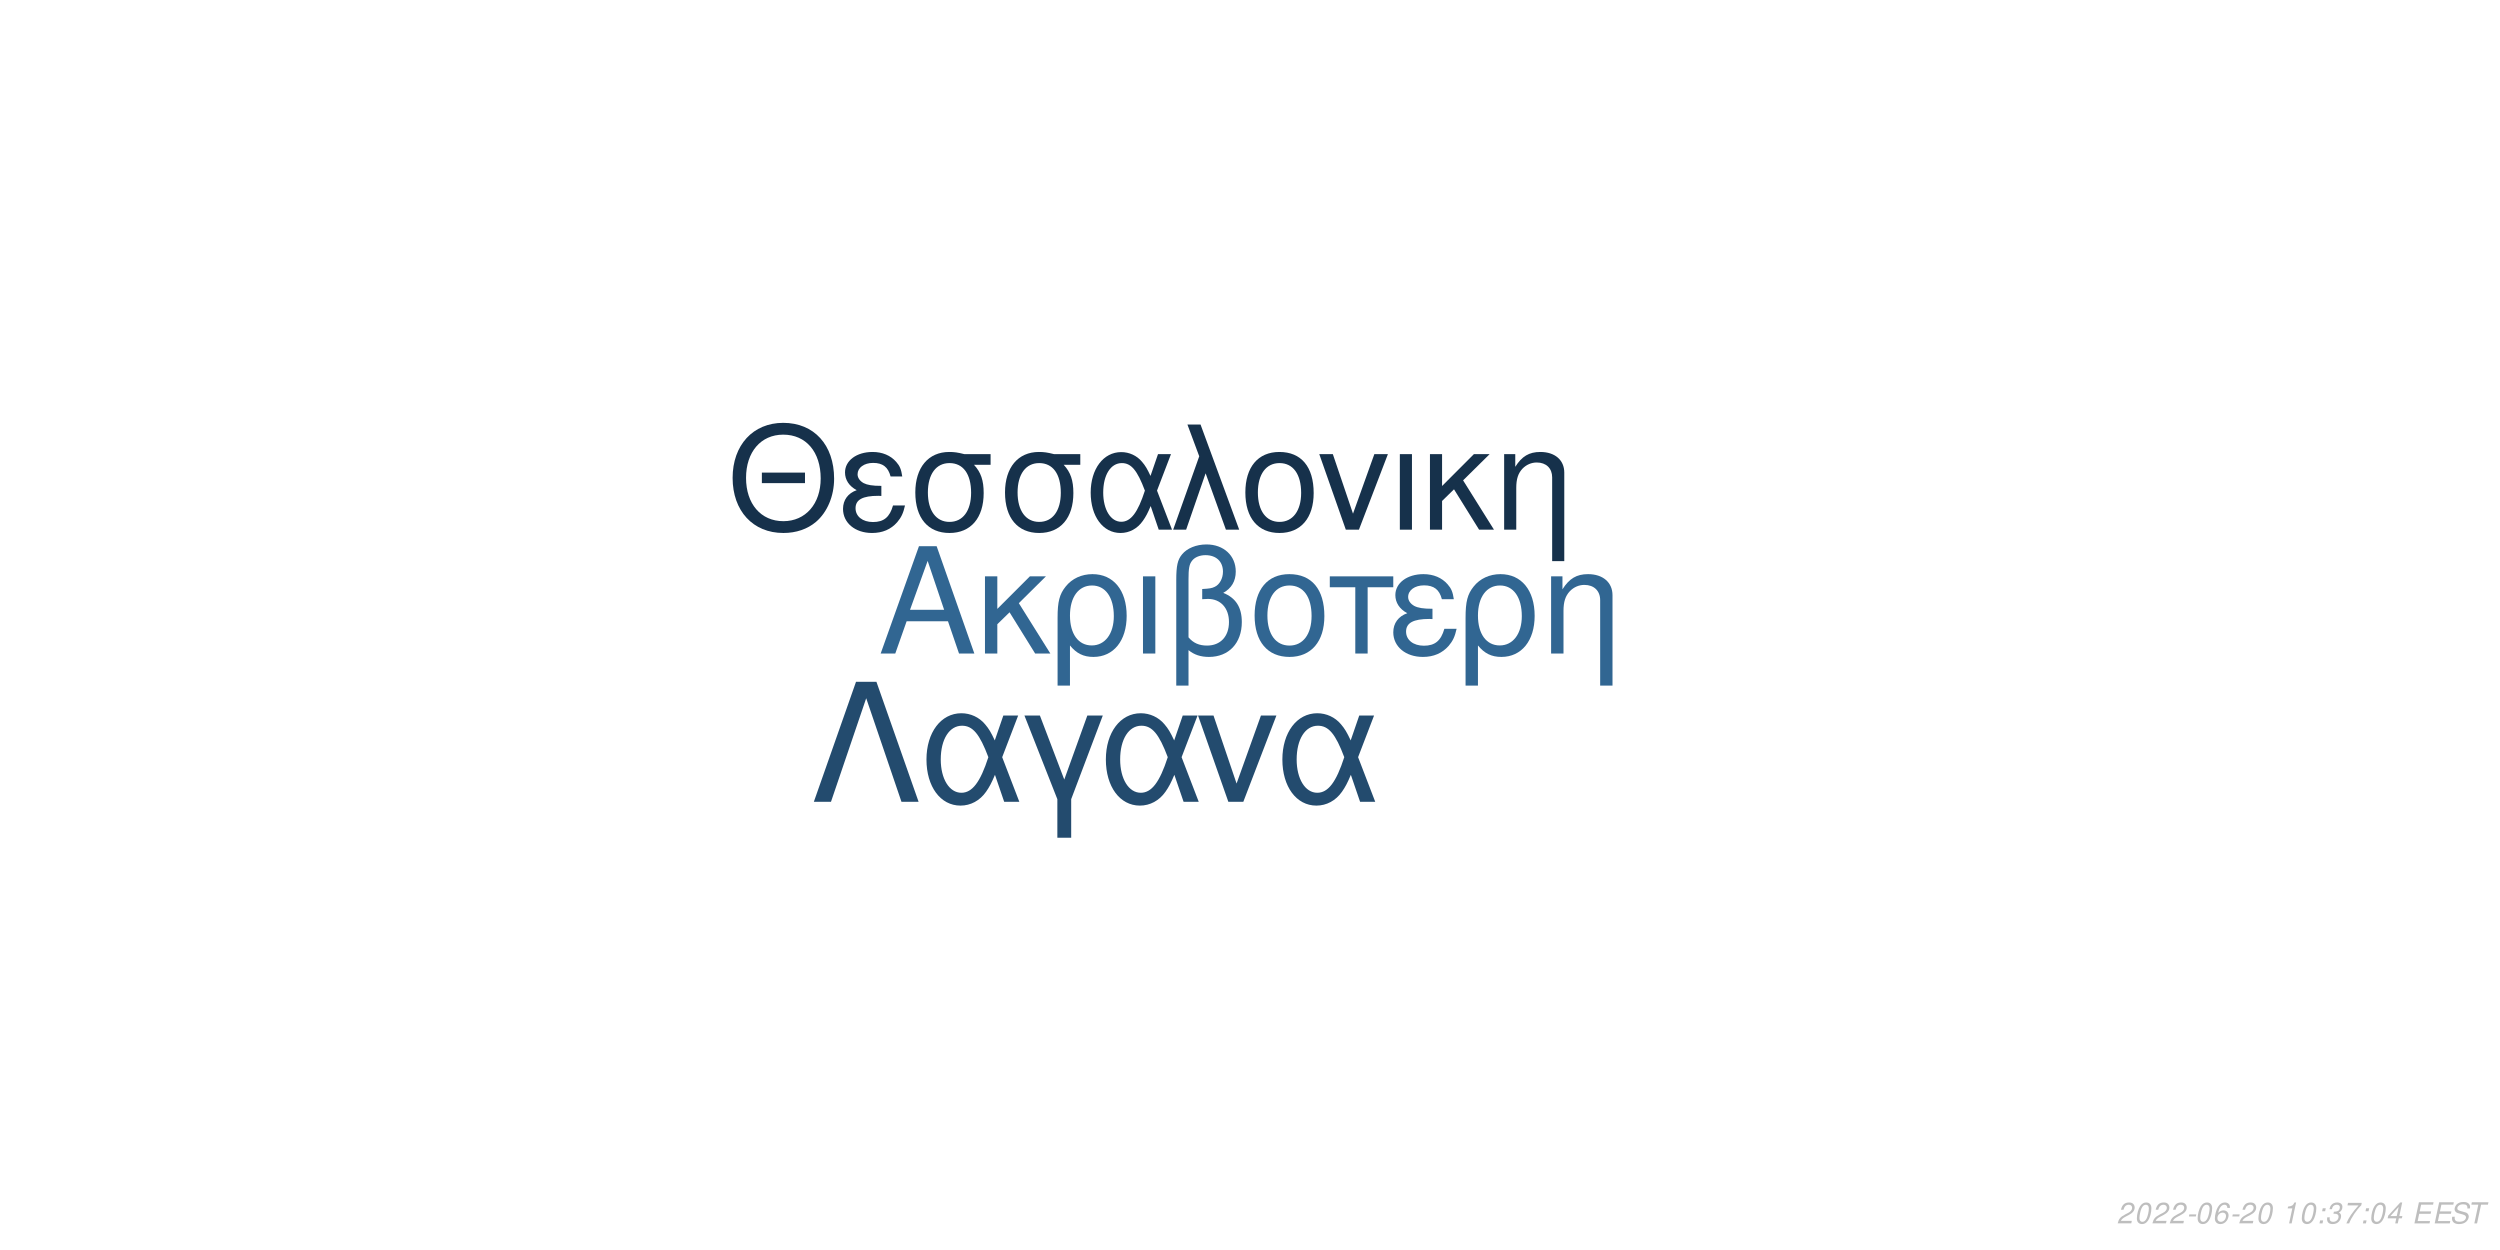
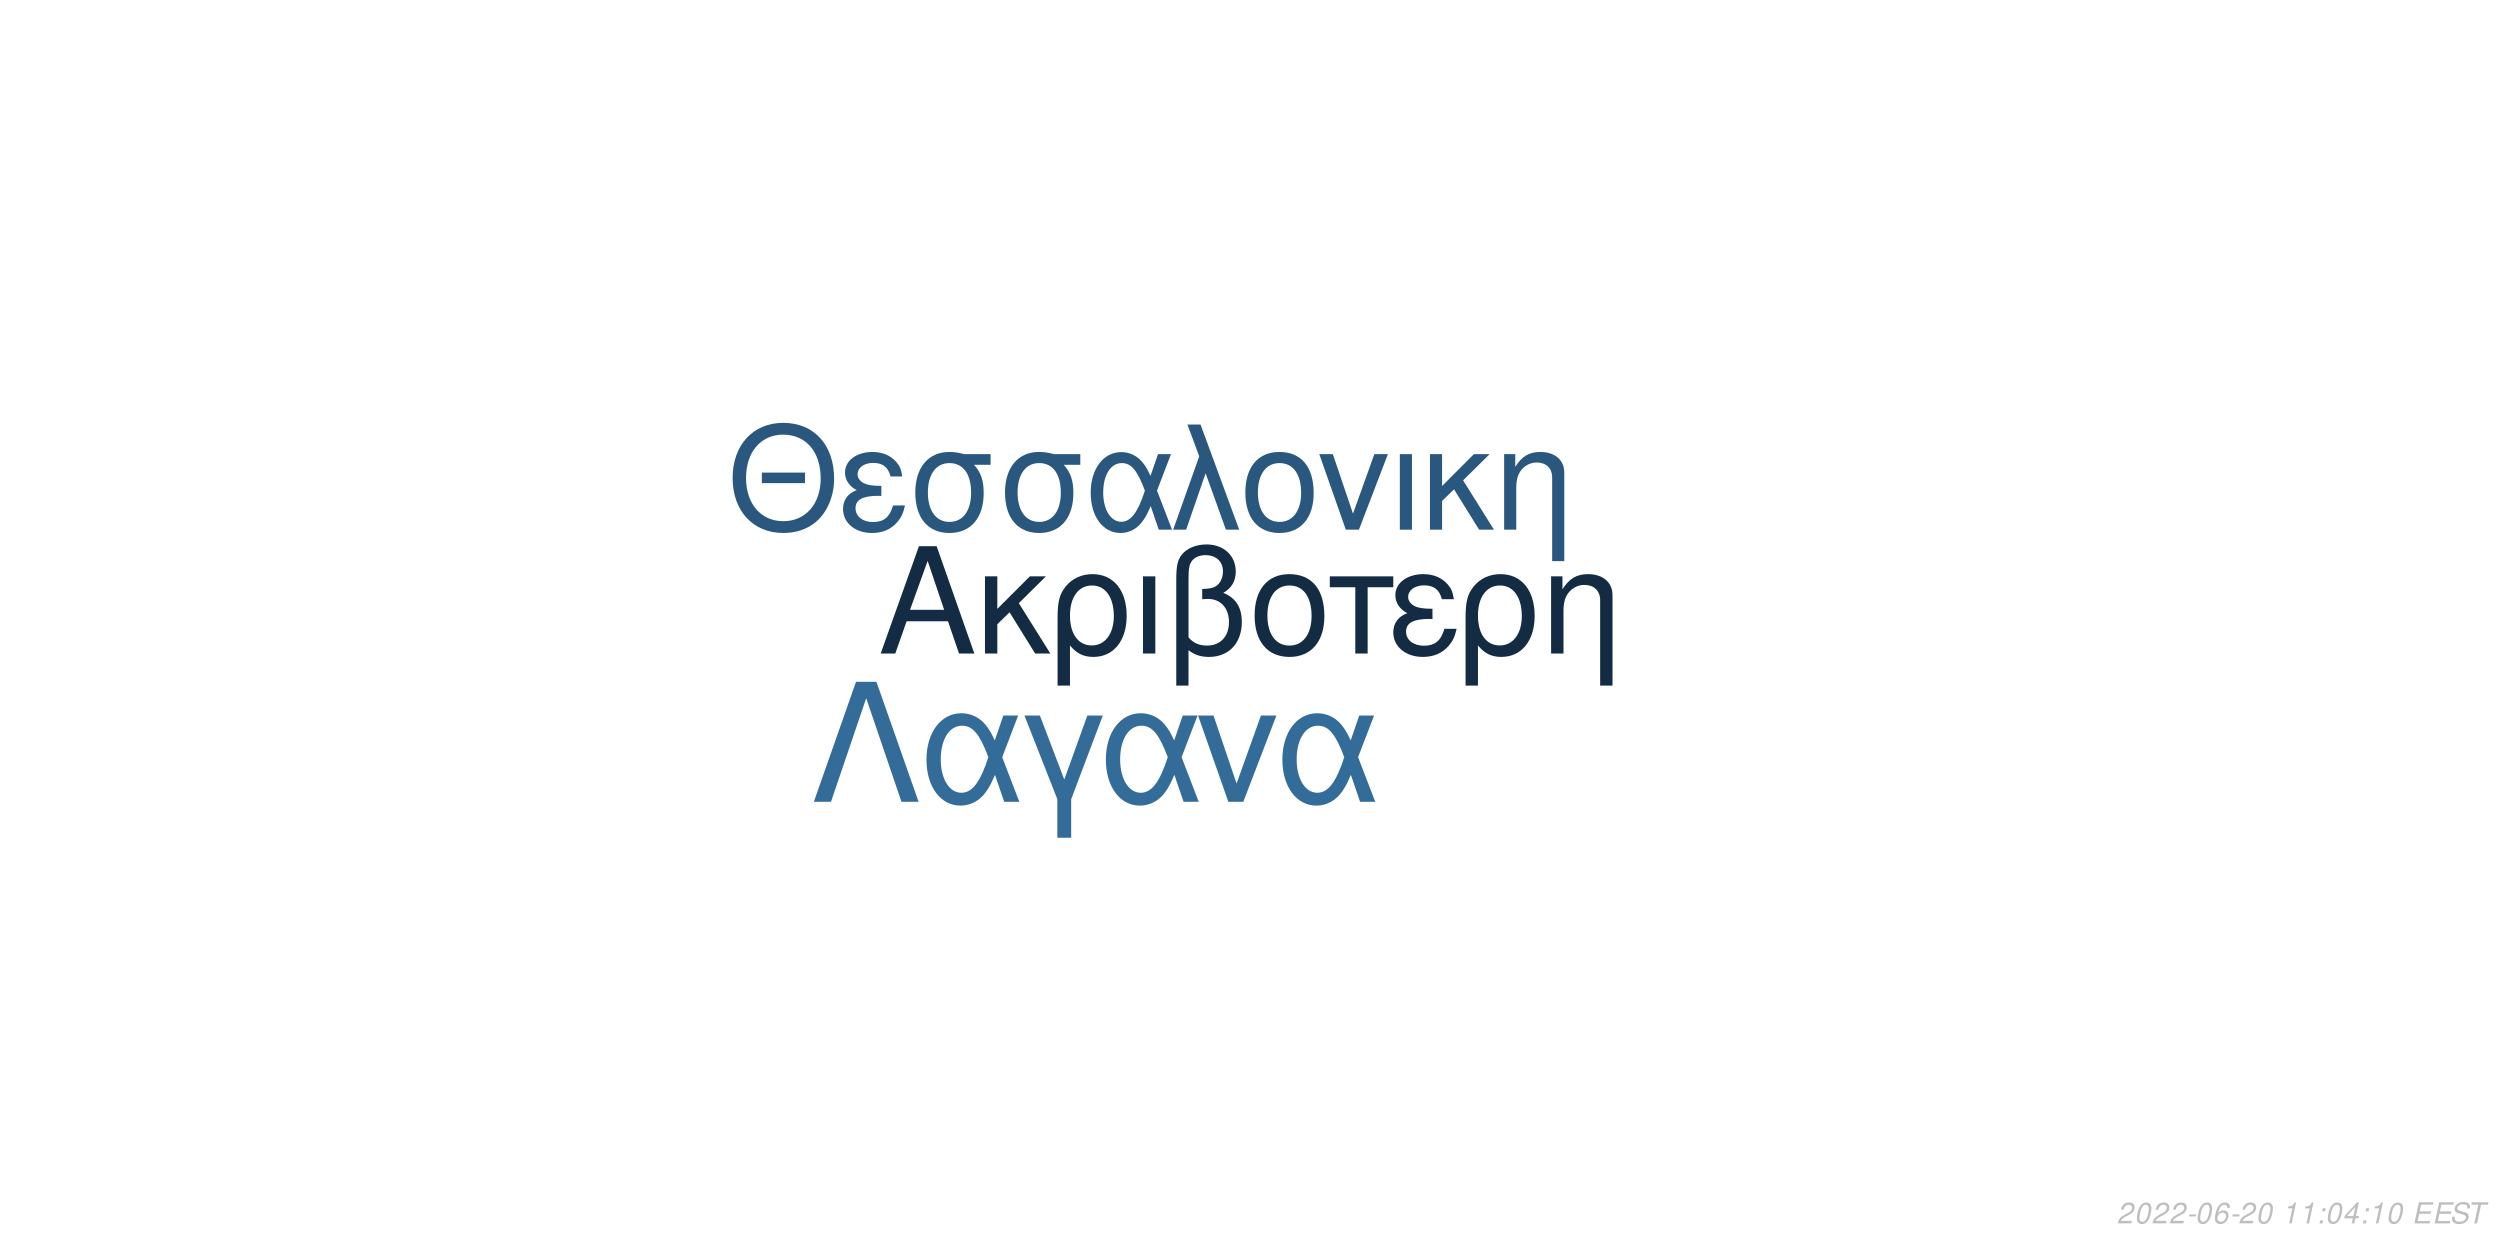
<svg xmlns="http://www.w3.org/2000/svg" xmlns:xlink="http://www.w3.org/1999/xlink" width="864pt" height="432pt" viewBox="0 0 864 432" version="1.1">
  <defs>
    <g>
      <symbol overflow="visible" id="glyph0-0">
        <path style="stroke:none;" d="" />
      </symbol>
      <symbol overflow="visible" id="glyph0-1">
        <path style="stroke:none;" d="M 24.125 -11.141 L 27.938 0 L 33.234 0 L 20.203 -37.094 L 14.094 -37.094 L 0.859 0 L 5.906 0 L 9.828 -11.141 Z M 22.797 -15.109 L 11 -15.109 L 17.094 -32.016 Z M 22.797 -15.109 " />
      </symbol>
      <symbol overflow="visible" id="glyph0-2">
        <path style="stroke:none;" d="M 7.172 -15.422 L 7.172 -26.672 L 2.906 -26.672 L 2.906 0 L 7.172 0 L 7.172 -10.125 L 11.406 -14.25 L 20.25 0 L 25.5 0 L 14.609 -17.406 L 23.969 -26.672 L 18.422 -26.672 Z M 7.172 -15.422 " />
      </symbol>
      <symbol overflow="visible" id="glyph0-3">
        <path style="stroke:none;" d="M 3 11.094 L 7.281 11.094 L 7.281 -2.797 C 9.516 -0.047 11.953 1.172 15.375 1.172 C 22.344 1.172 26.875 -4.422 26.875 -13.031 C 26.875 -21.891 22.297 -27.438 15.062 -27.438 C 11.297 -27.438 7.984 -25.906 5.797 -23.156 C 3.672 -20.516 3 -17.969 3 -12.359 Z M 14.906 -23.516 C 19.547 -23.516 22.438 -19.438 22.438 -12.922 C 22.438 -6.812 19.391 -2.797 14.812 -2.797 C 10.172 -2.797 7.281 -6.766 7.281 -13.125 C 7.281 -19.484 10.234 -23.516 14.906 -23.516 Z M 14.906 -23.516 " />
      </symbol>
      <symbol overflow="visible" id="glyph0-4">
        <path style="stroke:none;" d="M 3.516 0 L 7.781 0 L 7.781 -26.672 L 3.516 -26.672 Z M 3.516 0 " />
      </symbol>
      <symbol overflow="visible" id="glyph0-5">
        <path style="stroke:none;" d="M 4.016 11.094 L 8.25 11.094 L 8.25 -1.172 C 10.172 0.406 12.422 1.172 15.312 1.172 C 22.188 1.172 26.672 -3.609 26.672 -10.891 C 26.672 -15.984 24.578 -19.234 20.25 -20.969 C 23.109 -22.547 24.578 -25.031 24.578 -28.344 C 24.578 -33.844 20.406 -37.703 14.453 -37.703 C 10.938 -37.703 7.734 -36.391 6 -34.25 C 4.484 -32.422 4.016 -30.328 4.016 -25.391 Z M 8.25 -25.656 C 8.25 -29.359 8.5 -30.844 9.469 -32.062 C 10.375 -33.281 12.156 -34 14.094 -34 C 17.812 -34 20.156 -31.812 20.156 -28.297 C 20.156 -25.953 18.984 -23.812 17.297 -23.047 C 16.281 -22.547 15.469 -22.438 12.984 -22.297 L 12.984 -18.781 C 13.734 -18.828 14.344 -18.875 14.969 -18.875 C 19.344 -18.875 22.234 -15.719 22.234 -10.891 C 22.234 -5.906 19.281 -2.75 14.656 -2.75 C 11.953 -2.75 9.922 -3.609 8.25 -5.594 Z M 8.25 -25.656 " />
      </symbol>
      <symbol overflow="visible" id="glyph0-6">
        <path style="stroke:none;" d="M 14.094 -27.438 C 6.562 -27.438 2.094 -22.094 2.094 -13.125 C 2.094 -4.125 6.562 1.172 14.141 1.172 C 21.672 1.172 26.203 -4.172 26.203 -12.922 C 26.203 -22.188 21.828 -27.438 14.094 -27.438 Z M 14.141 -23.516 C 18.938 -23.516 21.781 -19.594 21.781 -12.984 C 21.781 -6.672 18.828 -2.75 14.141 -2.75 C 9.422 -2.75 6.516 -6.672 6.516 -13.125 C 6.516 -19.594 9.422 -23.516 14.141 -23.516 Z M 14.141 -23.516 " />
      </symbol>
      <symbol overflow="visible" id="glyph0-7">
        <path style="stroke:none;" d="M 7.891 0 L 12.156 0 L 12.156 -22.906 L 21.016 -22.906 L 21.016 -26.672 L -0.922 -26.672 L -0.922 -22.906 L 7.891 -22.906 Z M 7.891 0 " />
      </symbol>
      <symbol overflow="visible" id="glyph0-8">
        <path style="stroke:none;" d="M 14.562 -15.469 C 11.344 -15.469 9.562 -15.781 8.297 -16.438 C 6.922 -17.203 6.156 -18.328 6.156 -19.547 C 6.156 -21.891 8.453 -23.562 11.656 -23.562 C 15.062 -23.562 16.953 -22.094 17.812 -18.781 L 21.938 -18.781 C 21.578 -21.266 21.062 -22.5 19.797 -23.922 C 17.812 -26.203 14.906 -27.438 11.453 -27.438 C 5.797 -27.438 1.734 -24.375 1.734 -20.203 C 1.734 -17.609 3.156 -15.375 5.859 -13.938 C 2.797 -12.875 1.016 -10.484 1.016 -7.328 C 1.016 -2.391 5.297 1.172 11.25 1.172 C 14.969 1.172 17.906 -0.109 20.156 -2.641 C 21.578 -4.328 22.297 -5.797 22.906 -8.547 L 18.672 -8.547 C 17.5 -4.422 15.422 -2.703 11.609 -2.703 C 7.938 -2.703 5.438 -4.688 5.438 -7.578 C 5.438 -10.578 7.938 -11.953 13.484 -11.953 C 13.641 -11.953 14.094 -11.953 14.562 -11.906 Z M 14.562 -15.469 " />
      </symbol>
      <symbol overflow="visible" id="glyph0-9">
        <path style="stroke:none;" d="M 3.562 -26.672 L 3.562 0 L 7.844 0 L 7.844 -14.703 C 7.844 -17.906 8.5 -19.891 10.031 -21.531 C 11.406 -22.953 13.188 -23.719 15.062 -23.719 C 18.375 -23.719 20.516 -21.672 20.516 -18.469 L 20.516 11.094 L 24.781 11.094 L 24.781 -20.156 C 24.781 -24.578 21.469 -27.438 16.328 -27.438 C 12.359 -27.438 9.828 -25.906 7.484 -22.188 L 7.484 -26.672 Z M 3.562 -26.672 " />
      </symbol>
      <symbol overflow="visible" id="glyph1-0">
        <path style="stroke:none;" d="" />
      </symbol>
      <symbol overflow="visible" id="glyph1-1">
        <path style="stroke:none;" d="M 26.859 -19.734 L 11.953 -19.734 L 11.953 -16.094 L 26.859 -16.094 Z M 19.328 -36.922 C 8.922 -36.922 1.844 -29.25 1.844 -17.891 C 1.844 -6.484 8.875 1.141 19.391 1.141 C 23.812 1.141 27.703 -0.203 30.641 -2.688 C 34.578 -6.031 36.922 -11.656 36.922 -17.594 C 36.922 -29.297 30 -36.922 19.328 -36.922 Z M 19.328 -32.844 C 27.203 -32.844 32.281 -26.906 32.281 -17.688 C 32.281 -8.922 27.062 -2.938 19.391 -2.938 C 11.609 -2.938 6.484 -8.922 6.484 -17.891 C 6.484 -26.859 11.609 -32.844 19.328 -32.844 Z M 19.328 -32.844 " />
      </symbol>
      <symbol overflow="visible" id="glyph1-2">
        <path style="stroke:none;" d="M 14.25 -15.141 C 11.109 -15.141 9.375 -15.453 8.125 -16.094 C 6.781 -16.844 6.031 -17.938 6.031 -19.141 C 6.031 -21.422 8.266 -23.078 11.406 -23.078 C 14.75 -23.078 16.594 -21.625 17.438 -18.391 L 21.469 -18.391 C 21.125 -20.828 20.625 -22.031 19.391 -23.422 C 17.438 -25.656 14.594 -26.859 11.219 -26.859 C 5.688 -26.859 1.688 -23.875 1.688 -19.781 C 1.688 -17.234 3.094 -15.047 5.734 -13.656 C 2.734 -12.609 1 -10.266 1 -7.172 C 1 -2.344 5.188 1.141 11.016 1.141 C 14.656 1.141 17.547 -0.094 19.734 -2.594 C 21.125 -4.234 21.828 -5.688 22.422 -8.375 L 18.281 -8.375 C 17.141 -4.328 15.094 -2.641 11.359 -2.641 C 7.766 -2.641 5.328 -4.578 5.328 -7.422 C 5.328 -10.359 7.766 -11.703 13.203 -11.703 C 13.359 -11.703 13.797 -11.703 14.25 -11.656 Z M 14.25 -15.141 " />
      </symbol>
      <symbol overflow="visible" id="glyph1-3">
        <path style="stroke:none;" d="M 29 -26.109 L 19.938 -26.109 C 17.594 -26.703 16.438 -26.859 14.703 -26.859 C 7.469 -26.859 2.984 -21.469 2.984 -12.859 C 2.984 -4.031 7.375 1.141 14.797 1.141 C 22.172 1.141 26.609 -4.078 26.609 -12.656 C 26.609 -17.047 25.656 -19.828 23.266 -22.422 L 29 -22.422 Z M 14.797 -23.016 C 19.531 -23.016 22.266 -19.234 22.266 -12.75 C 22.266 -6.531 19.438 -2.688 14.797 -2.688 C 10.172 -2.688 7.328 -6.531 7.328 -12.859 C 7.328 -19.188 10.172 -23.016 14.797 -23.016 Z M 14.797 -23.016 " />
      </symbol>
      <symbol overflow="visible" id="glyph1-4">
        <path style="stroke:none;" d="M 29.344 -26.109 L 24.859 -26.109 L 22.266 -18.578 C 21.125 -21.031 20.484 -22.125 19.328 -23.469 C 17.547 -25.609 14.906 -26.812 12.156 -26.812 C 5.984 -26.812 1.594 -20.984 1.594 -12.812 C 1.594 -4.578 5.828 1.141 11.906 1.141 C 14.953 1.141 17.734 -0.344 19.625 -3.047 C 20.672 -4.531 21.281 -5.688 22.328 -8.172 L 25.109 0 L 29.703 0 L 24.516 -13.5 Z M 20.328 -13.5 C 17.891 -5.922 15.453 -2.734 12.156 -2.734 C 8.516 -2.734 5.922 -6.922 5.922 -12.812 C 5.922 -18.938 8.516 -23.016 12.359 -23.016 C 15.594 -23.016 17.688 -20.531 20.328 -13.5 Z M 20.328 -13.5 " />
      </symbol>
      <symbol overflow="visible" id="glyph1-5">
        <path style="stroke:none;" d="M 1.094 0 L 5.578 0 L 12.312 -19.484 L 19.328 0 L 23.922 0 L 10.562 -36.328 L 6.031 -36.328 L 10.109 -25.359 Z M 1.094 0 " />
      </symbol>
      <symbol overflow="visible" id="glyph1-6">
        <path style="stroke:none;" d="M 13.797 -26.859 C 6.422 -26.859 2.047 -21.625 2.047 -12.859 C 2.047 -4.031 6.422 1.141 13.859 1.141 C 21.234 1.141 25.656 -4.078 25.656 -12.656 C 25.656 -21.719 21.375 -26.859 13.797 -26.859 Z M 13.859 -23.016 C 18.531 -23.016 21.328 -19.188 21.328 -12.703 C 21.328 -6.531 18.438 -2.688 13.859 -2.688 C 9.219 -2.688 6.375 -6.531 6.375 -12.859 C 6.375 -19.188 9.219 -23.016 13.859 -23.016 Z M 13.859 -23.016 " />
      </symbol>
      <symbol overflow="visible" id="glyph1-7">
        <path style="stroke:none;" d="M 14.297 0 L 24.312 -26.109 L 19.625 -26.109 L 12.25 -5.531 L 5.281 -26.109 L 0.594 -26.109 L 9.766 0 Z M 14.297 0 " />
      </symbol>
      <symbol overflow="visible" id="glyph1-8">
        <path style="stroke:none;" d="M 3.438 0 L 7.625 0 L 7.625 -26.109 L 3.438 -26.109 Z M 3.438 0 " />
      </symbol>
      <symbol overflow="visible" id="glyph1-9">
        <path style="stroke:none;" d="M 7.031 -15.094 L 7.031 -26.109 L 2.844 -26.109 L 2.844 0 L 7.031 0 L 7.031 -9.922 L 11.156 -13.953 L 19.828 0 L 24.969 0 L 14.297 -17.047 L 23.469 -26.109 L 18.031 -26.109 Z M 7.031 -15.094 " />
      </symbol>
      <symbol overflow="visible" id="glyph1-10">
        <path style="stroke:none;" d="M 3.484 -26.109 L 3.484 0 L 7.672 0 L 7.672 -14.406 C 7.672 -17.547 8.328 -19.484 9.812 -21.078 C 11.156 -22.469 12.906 -23.219 14.75 -23.219 C 17.984 -23.219 20.078 -21.234 20.078 -18.094 L 20.078 10.859 L 24.266 10.859 L 24.266 -19.734 C 24.266 -24.062 21.031 -26.859 16 -26.859 C 12.109 -26.859 9.609 -25.359 7.328 -21.719 L 7.328 -26.109 Z M 3.484 -26.109 " />
      </symbol>
      <symbol overflow="visible" id="glyph2-0">
        <path style="stroke:none;" d="" />
      </symbol>
      <symbol overflow="visible" id="glyph2-1">
        <path style="stroke:none;" d="M 22.531 -41.484 L 15.484 -41.484 L 0.906 0 L 6.828 0 L 19 -35.797 L 31.188 0 L 37.109 0 Z M 22.531 -41.484 " />
      </symbol>
      <symbol overflow="visible" id="glyph2-2">
        <path style="stroke:none;" d="M 33.516 -29.812 L 28.391 -29.812 L 25.438 -21.219 C 24.125 -24.016 23.391 -25.266 22.078 -26.797 C 20.031 -29.25 17.016 -30.609 13.891 -30.609 C 6.828 -30.609 1.828 -23.953 1.828 -14.625 C 1.828 -5.234 6.656 1.312 13.594 1.312 C 17.078 1.312 20.266 -0.391 22.422 -3.469 C 23.609 -5.172 24.297 -6.484 25.5 -9.328 L 28.688 0 L 33.922 0 L 28 -15.422 Z M 23.219 -15.422 C 20.422 -6.766 17.641 -3.125 13.891 -3.125 C 9.734 -3.125 6.766 -7.906 6.766 -14.625 C 6.766 -21.625 9.734 -26.297 14.109 -26.297 C 17.812 -26.297 20.203 -23.453 23.219 -15.422 Z M 23.219 -15.422 " />
      </symbol>
      <symbol overflow="visible" id="glyph2-3">
        <path style="stroke:none;" d="M 12.062 12.406 L 16.844 12.406 L 16.844 -0.906 L 27.766 -29.812 L 22.422 -29.812 L 14.453 -7.688 L 6.031 -29.812 L 0.688 -29.812 L 12.062 -0.906 Z M 12.062 12.406 " />
      </symbol>
      <symbol overflow="visible" id="glyph2-4">
        <path style="stroke:none;" d="M 16.328 0 L 27.766 -29.812 L 22.422 -29.812 L 14 -6.312 L 6.031 -29.812 L 0.688 -29.812 L 11.156 0 Z M 16.328 0 " />
      </symbol>
      <symbol overflow="visible" id="glyph3-0">
        <path style="stroke:none;" d="" />
      </symbol>
      <symbol overflow="visible" id="glyph3-1">
        <path style="stroke:none;" d="M 5.234 -0.875 L 1.469 -0.875 C 1.641 -1.375 2.203 -1.891 3.109 -2.344 L 4.234 -2.938 C 5.562 -3.625 6.219 -4.469 6.219 -5.484 C 6.219 -5.938 6.062 -6.359 5.797 -6.656 C 5.469 -7.047 4.984 -7.234 4.312 -7.234 C 2.766 -7.234 1.891 -6.453 1.484 -4.734 L 2.375 -4.734 C 2.484 -5.188 2.609 -5.484 2.797 -5.75 C 3.094 -6.203 3.609 -6.453 4.188 -6.453 C 4.891 -6.453 5.344 -6.031 5.344 -5.375 C 5.344 -4.703 4.859 -4.094 4.016 -3.656 L 2.984 -3.125 C 1.234 -2.188 0.797 -1.656 0.344 -0.016 L 5.047 -0.016 Z M 5.234 -0.875 " />
      </symbol>
      <symbol overflow="visible" id="glyph3-2">
        <path style="stroke:none;" d="M 4.203 -7.234 C 3.375 -7.234 2.688 -6.812 2.125 -5.984 C 1.484 -5.047 0.984 -3.188 0.984 -1.734 C 0.984 -1.109 1.172 -0.562 1.484 -0.266 C 1.797 0.047 2.281 0.234 2.766 0.234 C 3.625 0.234 4.281 -0.156 4.859 -1.016 C 5.516 -1.953 6 -3.797 6 -5.266 C 6 -6.5 5.328 -7.234 4.203 -7.234 Z M 4.094 -6.453 C 4.734 -6.453 5.125 -5.984 5.125 -5.156 C 5.125 -4.203 4.781 -2.625 4.406 -1.812 C 3.984 -0.938 3.516 -0.547 2.875 -0.547 C 2.25 -0.547 1.875 -1.031 1.875 -1.828 C 1.875 -2.797 2.203 -4.344 2.594 -5.203 C 2.984 -6.047 3.453 -6.453 4.094 -6.453 Z M 4.094 -6.453 " />
      </symbol>
      <symbol overflow="visible" id="glyph3-3">
        <path style="stroke:none;" d="M 3.516 -3.125 L 1.125 -3.125 L 0.969 -2.406 L 3.359 -2.406 Z M 3.516 -3.125 " />
      </symbol>
      <symbol overflow="visible" id="glyph3-4">
        <path style="stroke:none;" d="M 6.125 -5.344 L 6.141 -5.625 C 6.141 -6.609 5.453 -7.234 4.391 -7.234 C 3.438 -7.234 2.641 -6.719 2.016 -5.703 C 1.422 -4.781 0.938 -2.953 0.938 -1.688 C 0.938 -0.516 1.688 0.234 2.859 0.234 C 3.703 0.234 4.438 -0.156 5 -0.875 C 5.406 -1.422 5.672 -2.156 5.672 -2.766 C 5.672 -3.812 4.969 -4.5 3.906 -4.5 C 3.234 -4.5 2.672 -4.234 2.094 -3.625 C 2.406 -5.375 3.234 -6.453 4.25 -6.453 C 4.703 -6.453 5.062 -6.234 5.172 -5.844 C 5.203 -5.719 5.234 -5.578 5.25 -5.344 Z M 3.656 -3.734 C 4.344 -3.734 4.797 -3.281 4.797 -2.625 C 4.797 -1.469 3.984 -0.547 2.984 -0.547 C 2.297 -0.547 1.812 -1.047 1.812 -1.766 C 1.812 -2.859 2.625 -3.734 3.656 -3.734 Z M 3.656 -3.734 " />
      </symbol>
      <symbol overflow="visible" id="glyph3-5">
        <path style="stroke:none;" d="" />
      </symbol>
      <symbol overflow="visible" id="glyph3-6">
        <path style="stroke:none;" d="M 3.703 -5.188 L 2.594 0 L 3.469 0 L 5.016 -7.234 L 4.438 -7.234 C 3.906 -6.156 3.688 -6.016 2.234 -5.812 L 2.109 -5.188 Z M 3.703 -5.188 " />
      </symbol>
      <symbol overflow="visible" id="glyph3-7">
        <path style="stroke:none;" d="M 2.359 -1.031 L 1.312 -1.031 L 1.094 0 L 2.141 0 Z M 3.266 -5.234 L 2.219 -5.234 L 2 -4.203 L 3.047 -4.203 Z M 3.266 -5.234 " />
      </symbol>
      <symbol overflow="visible" id="glyph3-8">
-         <path style="stroke:none;" d="M 2.922 -3.312 C 3.125 -3.344 3.234 -3.344 3.375 -3.344 C 4.203 -3.344 4.688 -3 4.688 -2.406 C 4.688 -1.312 3.906 -0.547 2.781 -0.547 C 2.047 -0.547 1.594 -0.938 1.594 -1.562 C 1.594 -1.719 1.609 -1.844 1.656 -2.094 L 0.766 -2.094 C 0.734 -1.797 0.719 -1.641 0.719 -1.469 C 0.719 -0.375 1.406 0.234 2.641 0.234 C 3.547 0.234 4.297 -0.078 4.812 -0.656 C 5.266 -1.156 5.562 -1.875 5.562 -2.547 C 5.562 -3.125 5.344 -3.453 4.797 -3.734 C 5.641 -4.234 6.016 -4.844 6.016 -5.734 C 6.016 -6.656 5.312 -7.234 4.203 -7.234 C 3.375 -7.234 2.672 -6.938 2.188 -6.375 C 1.891 -6.031 1.703 -5.641 1.516 -4.906 L 2.391 -4.906 C 2.5 -5.359 2.594 -5.594 2.734 -5.812 C 3.047 -6.234 3.516 -6.453 4.078 -6.453 C 4.734 -6.453 5.141 -6.125 5.141 -5.578 C 5.141 -5.188 5.016 -4.797 4.797 -4.547 C 4.516 -4.234 4 -4.062 3.266 -4.062 L 3.078 -4.062 Z M 2.922 -3.312 " />
+         <path style="stroke:none;" d="M 3.625 -1.75 L 3.266 0 L 4.141 0 L 4.516 -1.75 L 5.562 -1.75 L 5.734 -2.531 L 4.688 -2.531 L 5.688 -7.234 L 5.016 -7.234 L 0.844 -2.672 L 0.641 -1.75 Z M 3.797 -2.531 L 1.594 -2.531 L 4.469 -5.703 Z M 3.797 -2.531 " />
      </symbol>
      <symbol overflow="visible" id="glyph3-9">
-         <path style="stroke:none;" d="M 6.703 -7.094 L 1.953 -7.094 L 1.766 -6.219 L 5.594 -6.219 C 3.344 -3.688 2.266 -2.109 1.375 0 L 2.344 0 C 3.031 -1.906 4.828 -4.594 6.547 -6.281 Z M 6.703 -7.094 " />
+         <path style="stroke:none;" d="M 2.547 -3.312 L 6.5 -3.312 L 6.688 -4.141 L 2.719 -4.141 L 3.219 -6.469 L 7.344 -6.469 L 7.516 -7.297 L 2.453 -7.297 L 0.906 0 L 6.125 0 L 6.297 -0.812 L 2.016 -0.812 Z M 2.547 -3.312 " />
      </symbol>
      <symbol overflow="visible" id="glyph3-10">
-         <path style="stroke:none;" d="M 3.625 -1.75 L 3.266 0 L 4.141 0 L 4.516 -1.75 L 5.562 -1.75 L 5.734 -2.531 L 4.688 -2.531 L 5.688 -7.234 L 5.016 -7.234 L 0.844 -2.672 L 0.641 -1.75 Z M 3.797 -2.531 L 1.594 -2.531 L 4.469 -5.703 Z M 3.797 -2.531 " />
+         <path style="stroke:none;" d="M 7.062 -5.156 C 7.125 -5.438 7.141 -5.562 7.141 -5.703 C 7.141 -6.156 6.938 -6.594 6.594 -6.891 C 6.188 -7.25 5.656 -7.406 4.875 -7.406 C 3.844 -7.406 3.047 -7.125 2.5 -6.562 C 2.094 -6.141 1.781 -5.438 1.781 -4.922 C 1.781 -4.297 2.219 -3.766 2.891 -3.562 L 4.594 -3.094 C 5.406 -2.859 5.734 -2.578 5.734 -2.094 C 5.734 -1.781 5.547 -1.406 5.266 -1.141 C 4.844 -0.766 4.266 -0.578 3.453 -0.578 C 2.328 -0.578 1.812 -0.984 1.812 -1.906 C 1.812 -2.047 1.812 -2.125 1.844 -2.312 L 0.984 -2.312 C 0.906 -2.062 0.891 -1.906 0.891 -1.688 C 0.891 -0.484 1.797 0.234 3.297 0.234 C 4.359 0.234 5.234 -0.062 5.812 -0.609 C 6.344 -1.078 6.688 -1.797 6.688 -2.375 C 6.688 -2.641 6.609 -2.906 6.453 -3.156 C 6.234 -3.5 5.938 -3.703 5.469 -3.828 L 3.75 -4.312 C 2.984 -4.547 2.734 -4.734 2.734 -5.188 C 2.734 -5.547 2.875 -5.844 3.188 -6.109 C 3.547 -6.438 4.031 -6.594 4.703 -6.594 C 5.266 -6.594 5.688 -6.484 5.906 -6.297 C 6.094 -6.125 6.219 -5.797 6.219 -5.516 C 6.219 -5.422 6.203 -5.344 6.188 -5.156 Z M 7.062 -5.156 " />
      </symbol>
      <symbol overflow="visible" id="glyph3-11">
-         <path style="stroke:none;" d="M 2.547 -3.312 L 6.5 -3.312 L 6.688 -4.141 L 2.719 -4.141 L 3.219 -6.469 L 7.344 -6.469 L 7.516 -7.297 L 2.453 -7.297 L 0.906 0 L 6.125 0 L 6.297 -0.812 L 2.016 -0.812 Z M 2.547 -3.312 " />
-       </symbol>
-       <symbol overflow="visible" id="glyph3-12">
-         <path style="stroke:none;" d="M 7.062 -5.156 C 7.125 -5.438 7.141 -5.562 7.141 -5.703 C 7.141 -6.156 6.938 -6.594 6.594 -6.891 C 6.188 -7.25 5.656 -7.406 4.875 -7.406 C 3.844 -7.406 3.047 -7.125 2.5 -6.562 C 2.094 -6.141 1.781 -5.438 1.781 -4.922 C 1.781 -4.297 2.219 -3.766 2.891 -3.562 L 4.594 -3.094 C 5.406 -2.859 5.734 -2.578 5.734 -2.094 C 5.734 -1.781 5.547 -1.406 5.266 -1.141 C 4.844 -0.766 4.266 -0.578 3.453 -0.578 C 2.328 -0.578 1.812 -0.984 1.812 -1.906 C 1.812 -2.047 1.812 -2.125 1.844 -2.312 L 0.984 -2.312 C 0.906 -2.062 0.891 -1.906 0.891 -1.688 C 0.891 -0.484 1.797 0.234 3.297 0.234 C 4.359 0.234 5.234 -0.062 5.812 -0.609 C 6.344 -1.078 6.688 -1.797 6.688 -2.375 C 6.688 -2.641 6.609 -2.906 6.453 -3.156 C 6.234 -3.5 5.938 -3.703 5.469 -3.828 L 3.75 -4.312 C 2.984 -4.547 2.734 -4.734 2.734 -5.188 C 2.734 -5.547 2.875 -5.844 3.188 -6.109 C 3.547 -6.438 4.031 -6.594 4.703 -6.594 C 5.266 -6.594 5.688 -6.484 5.906 -6.297 C 6.094 -6.125 6.219 -5.797 6.219 -5.516 C 6.219 -5.422 6.203 -5.344 6.188 -5.156 Z M 7.062 -5.156 " />
-       </symbol>
-       <symbol overflow="visible" id="glyph3-13">
        <path style="stroke:none;" d="M 4.938 -6.469 L 7.312 -6.469 L 7.484 -7.297 L 1.75 -7.297 L 1.578 -6.469 L 3.984 -6.469 L 2.609 0 L 3.547 0 Z M 4.938 -6.469 " />
      </symbol>
    </g>
  </defs>
  <g id="surface1">
    <rect x="0" y="0" width="864" height="432" style="fill:rgb(100%,100%,100%);fill-opacity:1;stroke:none;" />
-     <g style="fill:rgb(19.216%,40%,57.255%);fill-opacity:1;">
+     <g style="fill:rgb(7.451%,16.863%,26.275%);fill-opacity:1;">
      <use xlink:href="#glyph0-1" x="303.5" y="225.861" />
      <use xlink:href="#glyph0-2" x="337.5" y="225.861" />
      <use xlink:href="#glyph0-3" x="362.5" y="225.861" />
      <use xlink:href="#glyph0-4" x="391.5" y="225.861" />
      <use xlink:href="#glyph0-5" x="402.5" y="225.861" />
      <use xlink:href="#glyph0-6" x="431.5" y="225.861" />
      <use xlink:href="#glyph0-7" x="460.5" y="225.861" />
      <use xlink:href="#glyph0-8" x="480.5" y="225.861" />
      <use xlink:href="#glyph0-3" x="503.5" y="225.861" />
      <use xlink:href="#glyph0-9" x="532.5" y="225.861" />
    </g>
-     <g style="fill:rgb(8.627%,19.216%,29.412%);fill-opacity:1;">
+     <g style="fill:rgb(16.078%,34.118%,49.412%);fill-opacity:1;">
      <use xlink:href="#glyph1-1" x="251.348" y="183.058" />
      <use xlink:href="#glyph1-2" x="290.348" y="183.058" />
      <use xlink:href="#glyph1-3" x="313.348" y="183.058" />
      <use xlink:href="#glyph1-3" x="344.348" y="183.058" />
      <use xlink:href="#glyph1-4" x="375.348" y="183.058" />
      <use xlink:href="#glyph1-5" x="404.348" y="183.058" />
      <use xlink:href="#glyph1-6" x="428.348" y="183.058" />
      <use xlink:href="#glyph1-7" x="455.348" y="183.058" />
      <use xlink:href="#glyph1-8" x="480.348" y="183.058" />
      <use xlink:href="#glyph1-9" x="491.348" y="183.058" />
      <use xlink:href="#glyph1-10" x="516.348" y="183.058" />
    </g>
-     <g style="fill:rgb(13.725%,29.412%,43.137%);fill-opacity:1;">
+     <g style="fill:rgb(20%,41.961%,60%);fill-opacity:1;">
      <use xlink:href="#glyph2-1" x="280.359" y="277.105" />
      <use xlink:href="#glyph2-2" x="318.359" y="277.105" />
      <use xlink:href="#glyph2-3" x="353.359" y="277.105" />
      <use xlink:href="#glyph2-2" x="380.359" y="277.105" />
      <use xlink:href="#glyph2-4" x="413.359" y="277.105" />
      <use xlink:href="#glyph2-2" x="441.359" y="277.105" />
    </g>
    <g style="fill:rgb(74.51%,74.51%,74.51%);fill-opacity:1;">
      <use xlink:href="#glyph3-1" x="731.52" y="422.81" />
      <use xlink:href="#glyph3-2" x="737.52" y="422.81" />
      <use xlink:href="#glyph3-1" x="743.52" y="422.81" />
      <use xlink:href="#glyph3-1" x="749.52" y="422.81" />
      <use xlink:href="#glyph3-3" x="755.52" y="422.81" />
      <use xlink:href="#glyph3-2" x="758.52" y="422.81" />
      <use xlink:href="#glyph3-4" x="764.52" y="422.81" />
      <use xlink:href="#glyph3-3" x="770.52" y="422.81" />
      <use xlink:href="#glyph3-1" x="773.52" y="422.81" />
      <use xlink:href="#glyph3-2" x="779.52" y="422.81" />
      <use xlink:href="#glyph3-5" x="785.52" y="422.81" />
      <use xlink:href="#glyph3-6" x="788.52" y="422.81" />
-       <use xlink:href="#glyph3-2" x="794.52" y="422.81" />
+       <use xlink:href="#glyph3-6" x="794.52" y="422.81" />
      <use xlink:href="#glyph3-7" x="800.52" y="422.81" />
-       <use xlink:href="#glyph3-8" x="803.52" y="422.81" />
-       <use xlink:href="#glyph3-9" x="809.52" y="422.81" />
+       <use xlink:href="#glyph3-2" x="803.52" y="422.81" />
+       <use xlink:href="#glyph3-8" x="809.52" y="422.81" />
      <use xlink:href="#glyph3-7" x="815.52" y="422.81" />
-       <use xlink:href="#glyph3-2" x="818.52" y="422.81" />
-       <use xlink:href="#glyph3-10" x="824.52" y="422.81" />
+       <use xlink:href="#glyph3-6" x="818.52" y="422.81" />
+       <use xlink:href="#glyph3-2" x="824.52" y="422.81" />
      <use xlink:href="#glyph3-5" x="830.52" y="422.81" />
-       <use xlink:href="#glyph3-11" x="833.52" y="422.81" />
-       <use xlink:href="#glyph3-11" x="840.52" y="422.81" />
-       <use xlink:href="#glyph3-12" x="846.52" y="422.81" />
-       <use xlink:href="#glyph3-13" x="852.52" y="422.81" />
+       <use xlink:href="#glyph3-9" x="833.52" y="422.81" />
+       <use xlink:href="#glyph3-9" x="840.52" y="422.81" />
+       <use xlink:href="#glyph3-10" x="846.52" y="422.81" />
+       <use xlink:href="#glyph3-11" x="852.52" y="422.81" />
    </g>
  </g>
</svg>
